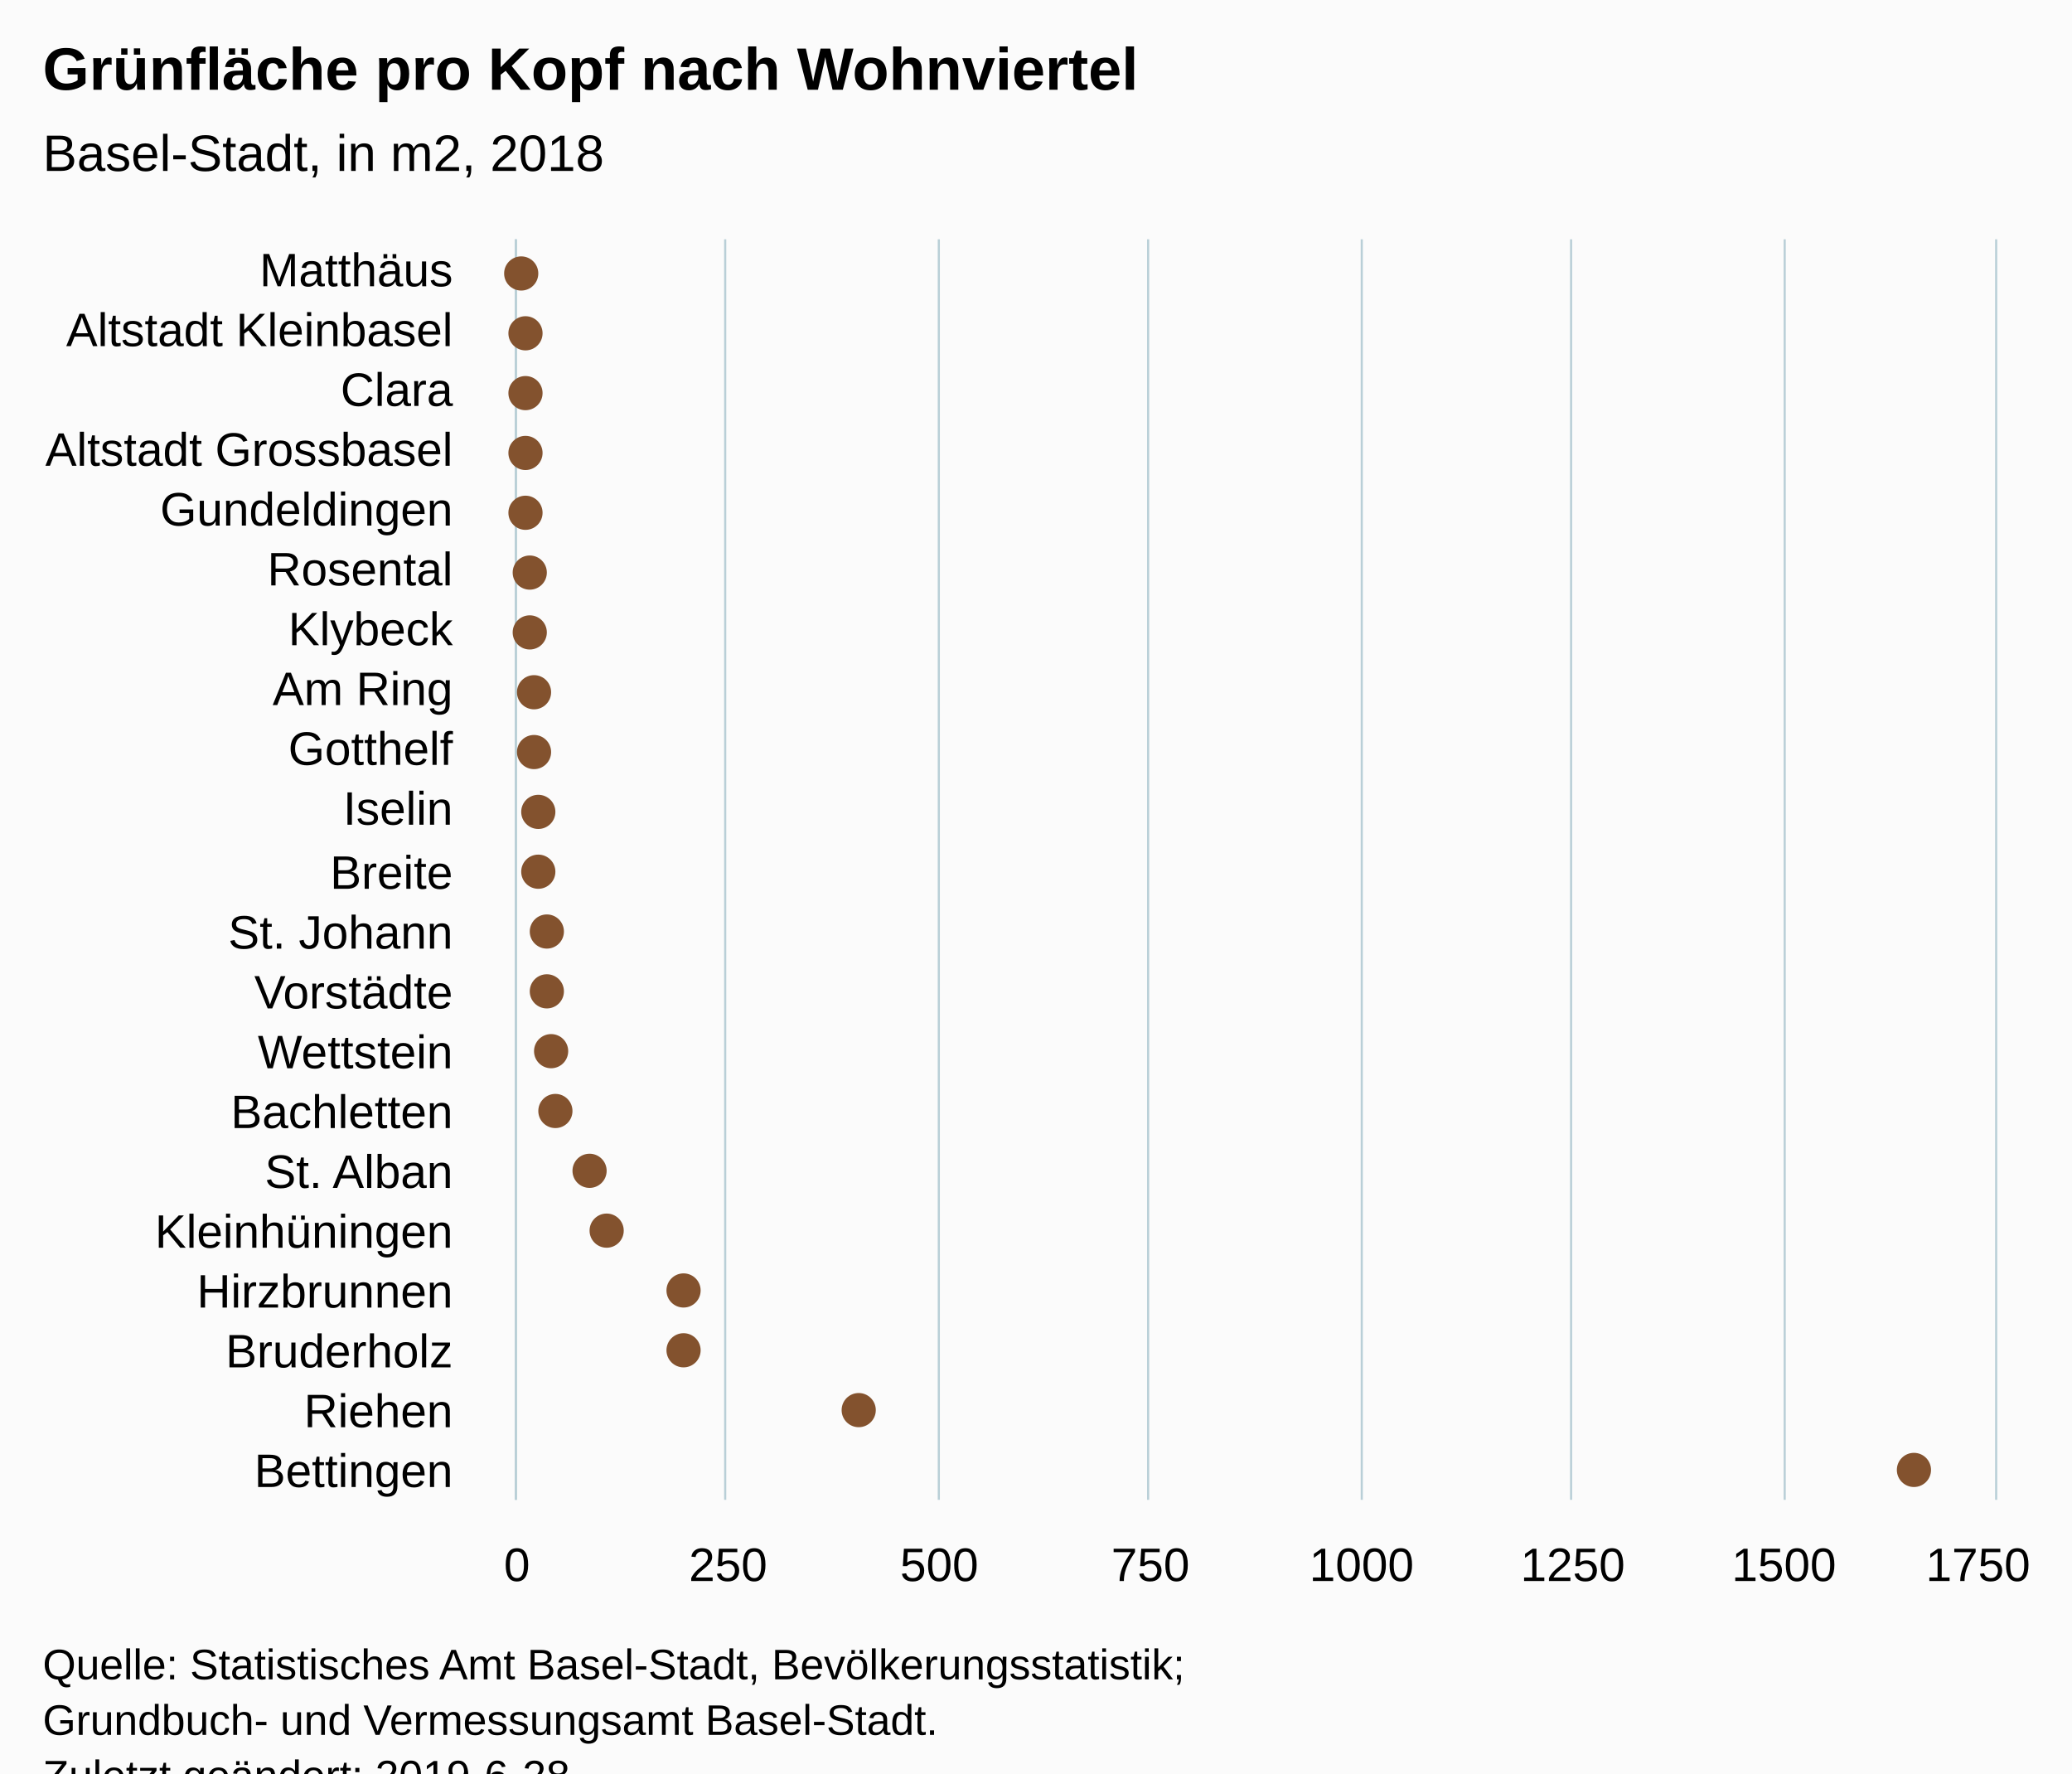
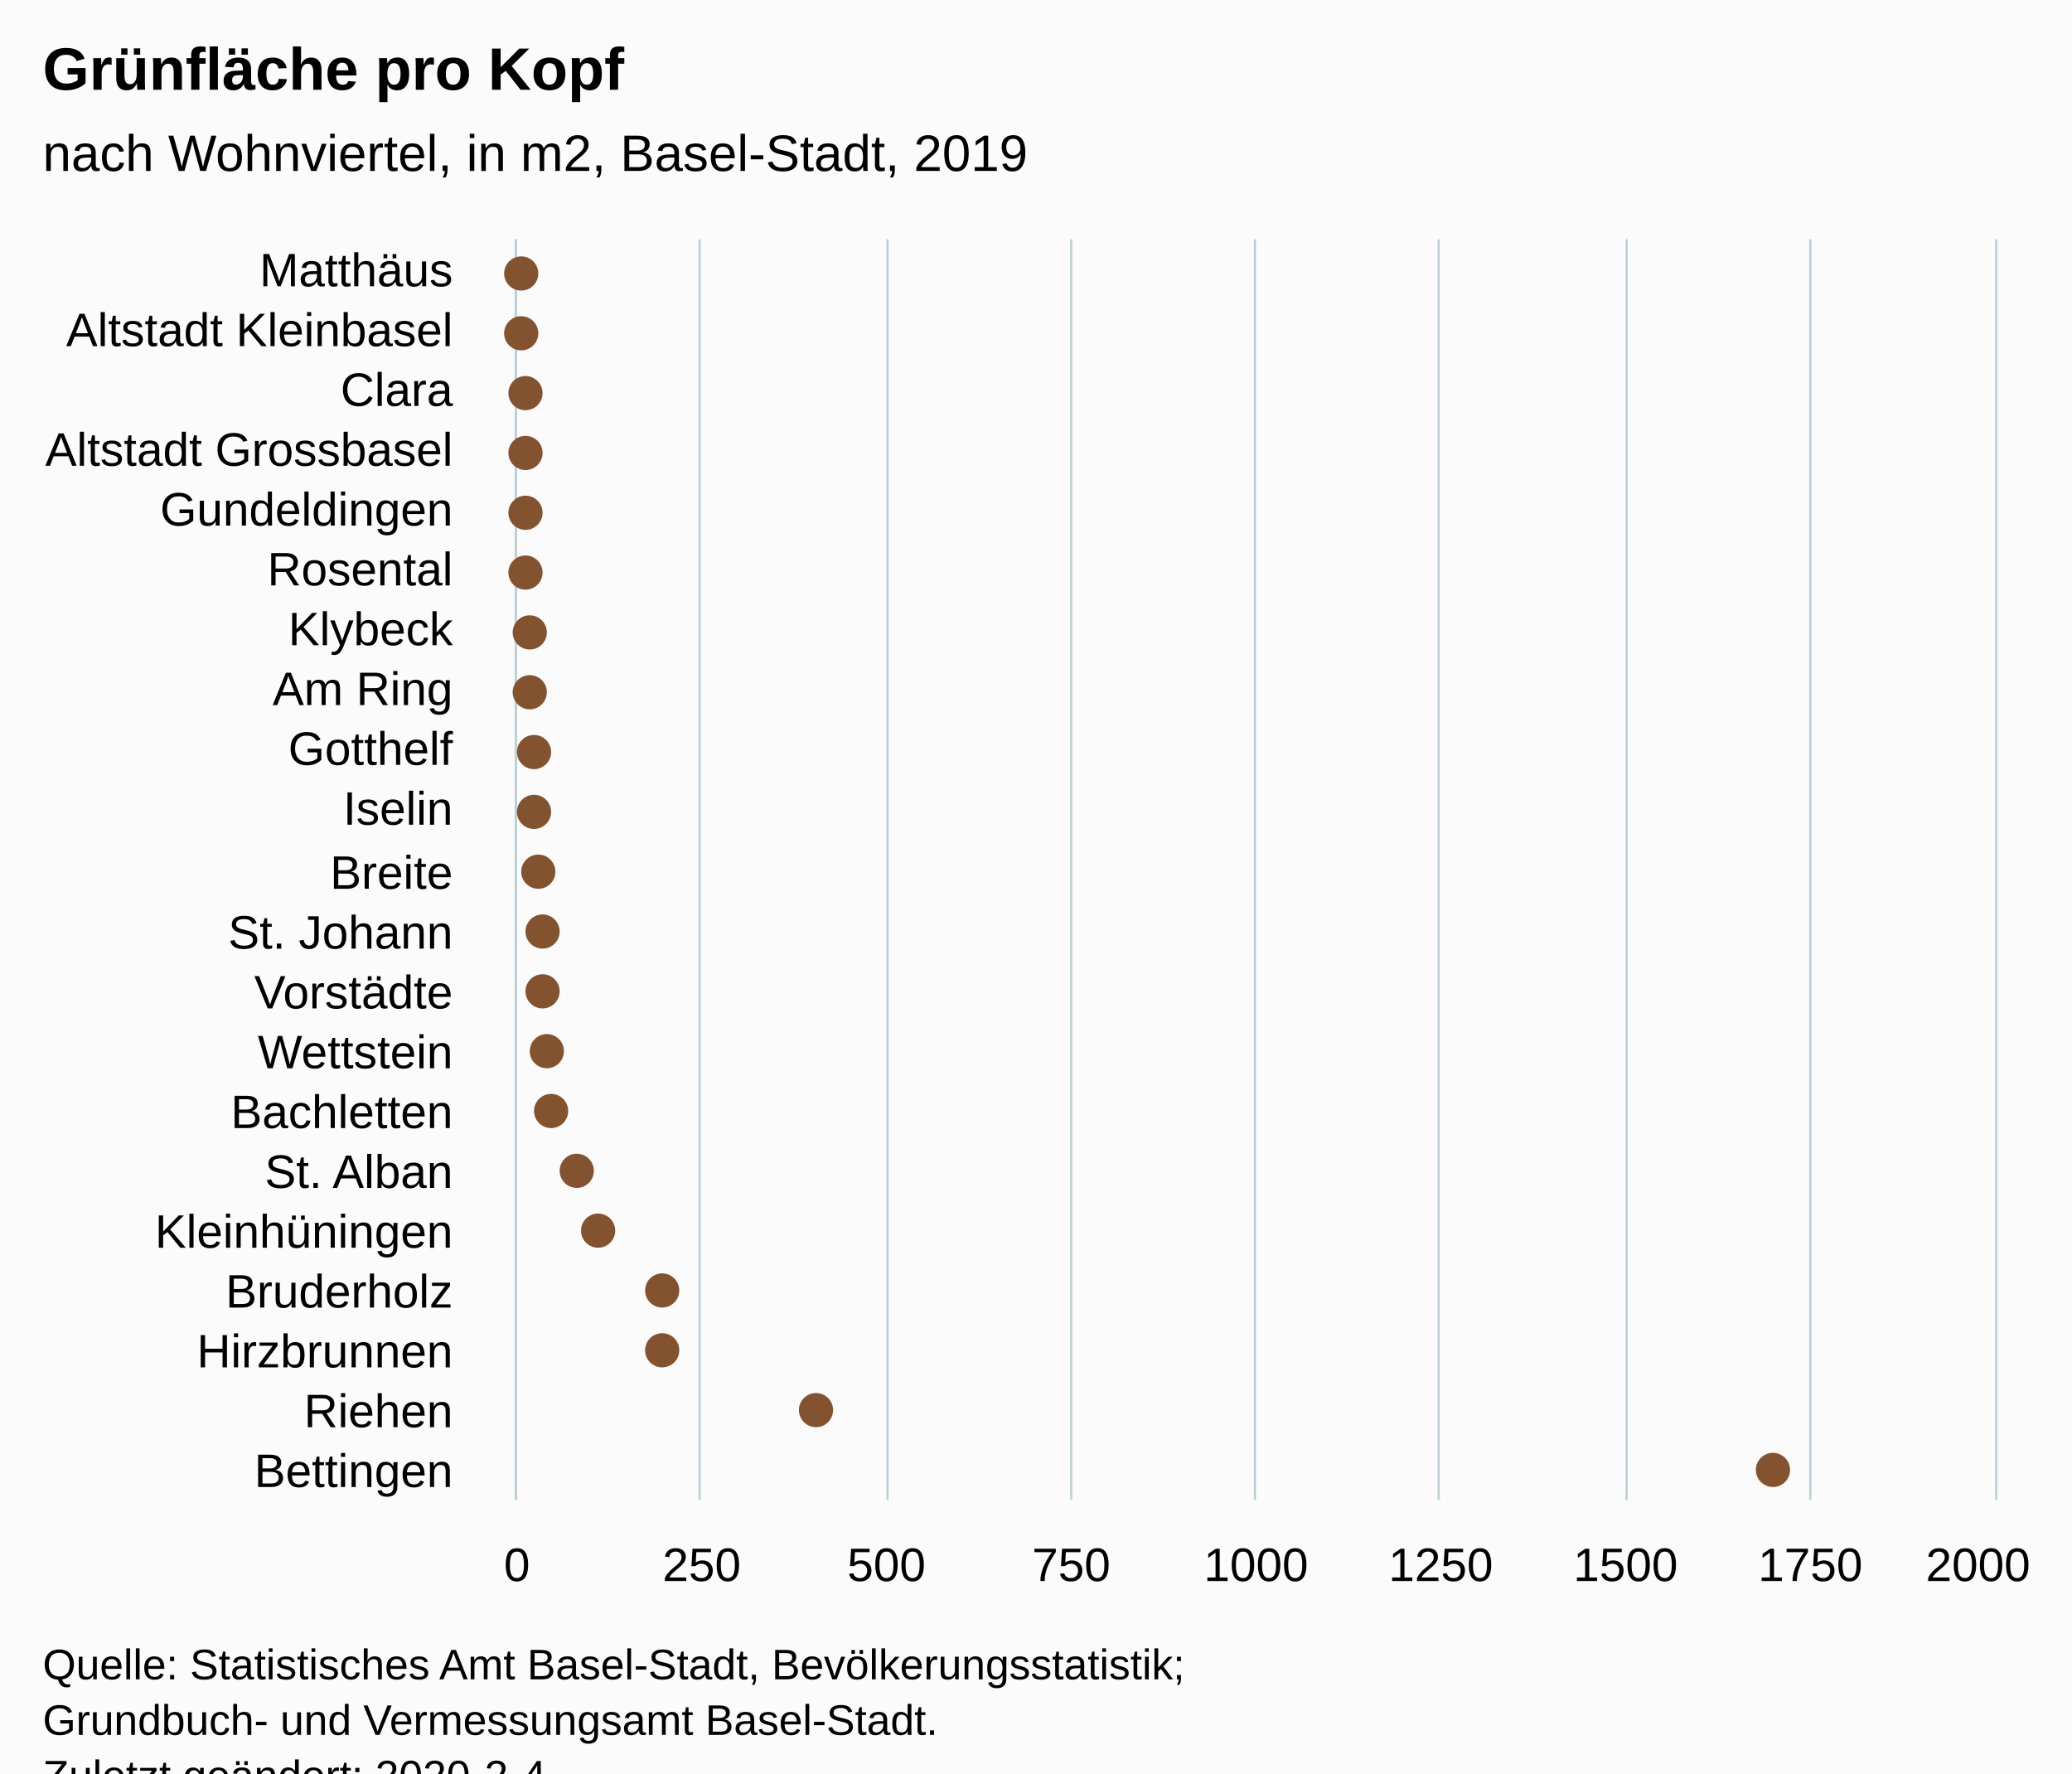
<svg xmlns="http://www.w3.org/2000/svg" version="1.1" class="highcharts-root" style="font-family:Arial;font-size:12px;" viewBox="0 0 485 415">
  <defs>
-     <clipPath id="highcharts-yugxdyg-6">
+     <clipPath id="highcharts-t7uuv8l-6">
      <rect x="0" y="0" width="295" height="346" fill="none" />
    </clipPath>
-     <clipPath id="highcharts-yugxdyg-7">
+     <clipPath id="highcharts-t7uuv8l-7">
      <rect x="0" y="0" width="295" height="346" fill="none" />
    </clipPath>
  </defs>
  <rect fill="#fbfbfb" class="highcharts-background" x="0" y="0" width="485" height="428" rx="0" ry="0" />
  <rect fill="none" class="highcharts-plot-background" x="121" y="56" width="346" height="295" />
  <g class="highcharts-pane-group" data-z-index="0" />
  <g class="highcharts-grid highcharts-xaxis-grid " data-z-index="1">
    <path fill="none" data-z-index="1" class="highcharts-grid-line" d="M 121 70.5 L 467 70.5" opacity="1" />
    <path fill="none" data-z-index="1" class="highcharts-grid-line" d="M 121 84.5 L 467 84.5" opacity="1" />
    <path fill="none" data-z-index="1" class="highcharts-grid-line" d="M 121 98.5 L 467 98.5" opacity="1" />
    <path fill="none" data-z-index="1" class="highcharts-grid-line" d="M 121 112.5 L 467 112.5" opacity="1" />
    <path fill="none" data-z-index="1" class="highcharts-grid-line" d="M 121 126.5 L 467 126.5" opacity="1" />
    <path fill="none" data-z-index="1" class="highcharts-grid-line" d="M 121 140.5 L 467 140.5" opacity="1" />
    <path fill="none" data-z-index="1" class="highcharts-grid-line" d="M 121 154.5 L 467 154.5" opacity="1" />
    <path fill="none" data-z-index="1" class="highcharts-grid-line" d="M 121 168.5 L 467 168.5" opacity="1" />
    <path fill="none" data-z-index="1" class="highcharts-grid-line" d="M 121 182.5 L 467 182.5" opacity="1" />
    <path fill="none" data-z-index="1" class="highcharts-grid-line" d="M 121 196.5 L 467 196.5" opacity="1" />
    <path fill="none" data-z-index="1" class="highcharts-grid-line" d="M 121 211.5 L 467 211.5" opacity="1" />
    <path fill="none" data-z-index="1" class="highcharts-grid-line" d="M 121 225.5 L 467 225.5" opacity="1" />
    <path fill="none" data-z-index="1" class="highcharts-grid-line" d="M 121 239.5 L 467 239.5" opacity="1" />
    <path fill="none" data-z-index="1" class="highcharts-grid-line" d="M 121 253.5 L 467 253.5" opacity="1" />
    <path fill="none" data-z-index="1" class="highcharts-grid-line" d="M 121 267.5 L 467 267.5" opacity="1" />
    <path fill="none" data-z-index="1" class="highcharts-grid-line" d="M 121 281.5 L 467 281.5" opacity="1" />
    <path fill="none" data-z-index="1" class="highcharts-grid-line" d="M 121 295.5 L 467 295.5" opacity="1" />
    <path fill="none" data-z-index="1" class="highcharts-grid-line" d="M 121 309.5 L 467 309.5" opacity="1" />
    <path fill="none" data-z-index="1" class="highcharts-grid-line" d="M 121 323.5 L 467 323.5" opacity="1" />
    <path fill="none" data-z-index="1" class="highcharts-grid-line" d="M 121 337.5 L 467 337.5" opacity="1" />
    <path fill="none" data-z-index="1" class="highcharts-grid-line" d="M 121 351.5 L 467 351.5" opacity="1" />
    <path fill="none" data-z-index="1" class="highcharts-grid-line" d="M 121 56.5 L 467 56.5" opacity="1" />
  </g>
  <g class="highcharts-grid highcharts-yaxis-grid " data-z-index="1">
    <path fill="none" stroke="#B9CFD7" stroke-width="0.5" data-z-index="1" class="highcharts-grid-line" d="M 120.75 56 L 120.75 351" opacity="1" />
-     <path fill="none" stroke="#B9CFD7" stroke-width="0.5" data-z-index="1" class="highcharts-grid-line" d="M 169.75 56 L 169.75 351" opacity="1" />
-     <path fill="none" stroke="#B9CFD7" stroke-width="0.5" data-z-index="1" class="highcharts-grid-line" d="M 219.75 56 L 219.75 351" opacity="1" />
-     <path fill="none" stroke="#B9CFD7" stroke-width="0.5" data-z-index="1" class="highcharts-grid-line" d="M 268.75 56 L 268.75 351" opacity="1" />
-     <path fill="none" stroke="#B9CFD7" stroke-width="0.5" data-z-index="1" class="highcharts-grid-line" d="M 318.75 56 L 318.75 351" opacity="1" />
-     <path fill="none" stroke="#B9CFD7" stroke-width="0.5" data-z-index="1" class="highcharts-grid-line" d="M 367.75 56 L 367.75 351" opacity="1" />
-     <path fill="none" stroke="#B9CFD7" stroke-width="0.5" data-z-index="1" class="highcharts-grid-line" d="M 417.75 56 L 417.75 351" opacity="1" />
+     <path fill="none" stroke="#B9CFD7" stroke-width="0.5" data-z-index="1" class="highcharts-grid-line" d="M 163.75 56 L 163.75 351" opacity="1" />
+     <path fill="none" stroke="#B9CFD7" stroke-width="0.5" data-z-index="1" class="highcharts-grid-line" d="M 207.75 56 L 207.75 351" opacity="1" />
+     <path fill="none" stroke="#B9CFD7" stroke-width="0.5" data-z-index="1" class="highcharts-grid-line" d="M 250.75 56 L 250.75 351" opacity="1" />
+     <path fill="none" stroke="#B9CFD7" stroke-width="0.5" data-z-index="1" class="highcharts-grid-line" d="M 293.75 56 L 293.75 351" opacity="1" />
+     <path fill="none" stroke="#B9CFD7" stroke-width="0.5" data-z-index="1" class="highcharts-grid-line" d="M 336.75 56 L 336.75 351" opacity="1" />
+     <path fill="none" stroke="#B9CFD7" stroke-width="0.5" data-z-index="1" class="highcharts-grid-line" d="M 380.75 56 L 380.75 351" opacity="1" />
+     <path fill="none" stroke="#B9CFD7" stroke-width="0.5" data-z-index="1" class="highcharts-grid-line" d="M 423.75 56 L 423.75 351" opacity="1" />
    <path fill="none" stroke="#B9CFD7" stroke-width="0.5" data-z-index="1" class="highcharts-grid-line" d="M 467.25 56 L 467.25 351" opacity="1" />
  </g>
  <rect fill="none" class="highcharts-plot-border" data-z-index="1" x="121" y="56" width="346" height="295" />
  <g class="highcharts-axis highcharts-xaxis " data-z-index="2">
    <path fill="none" class="highcharts-axis-line" stroke="#B9CFD7" stroke-width="0.5" data-z-index="7" d="M 120.75 56 L 120.75 351" />
  </g>
  <g class="highcharts-axis highcharts-yaxis " data-z-index="2">
    <path fill="none" class="highcharts-axis-line" data-z-index="7" d="M 121 351 L 467 351" />
  </g>
  <g class="highcharts-series-group" data-z-index="3">
-     <g data-z-index="0.1" class="highcharts-series highcharts-series-0 highcharts-scatter-series " transform="translate(467,351) rotate(90) scale(-1,1) scale(1 1)" clip-path="url(#highcharts-yugxdyg-7)" />
+     <g data-z-index="0.1" class="highcharts-series highcharts-series-0 highcharts-scatter-series " transform="translate(467,351) rotate(90) scale(-1,1) scale(1 1)" clip-path="url(#highcharts-t7uuv8l-7)" />
    <g data-z-index="0.1" class="highcharts-markers highcharts-series-0 highcharts-scatter-series " transform="translate(467,351) rotate(90) scale(-1,1) scale(1 1)" clip-path="none">
      <path fill="#83522E" d="M 291 345 A 4 4 0 1 1 291 344.996 Z" class="highcharts-point" />
-       <path fill="#83522E" d="M 277 344 A 4 4 0 1 1 277 343.996 Z" class="highcharts-point" />
+       <path fill="#83522E" d="M 277 345 A 4 4 0 1 1 277 344.996 Z" class="highcharts-point" />
      <path fill="#83522E" d="M 263 344 A 4 4 0 1 1 263 343.996 Z" class="highcharts-point" />
      <path fill="#83522E" d="M 249 344 A 4 4 0 1 1 249 343.996 Z" class="highcharts-point" />
      <path fill="#83522E" d="M 235 344 A 4 4 0 1 1 235 343.996 Z" class="highcharts-point" />
-       <path fill="#83522E" d="M 221 343 A 4 4 0 1 1 221 342.996 Z" class="highcharts-point" />
+       <path fill="#83522E" d="M 221 344 A 4 4 0 1 1 221 343.996 Z" class="highcharts-point" />
      <path fill="#83522E" d="M 207 343 A 4 4 0 1 1 207 342.996 Z" class="highcharts-point" />
-       <path fill="#83522E" d="M 193 342 A 4 4 0 1 1 193 341.996 Z" class="highcharts-point" />
+       <path fill="#83522E" d="M 193 343 A 4 4 0 1 1 193 342.996 Z" class="highcharts-point" />
      <path fill="#83522E" d="M 179 342 A 4 4 0 1 1 179 341.996 Z" class="highcharts-point" />
-       <path fill="#83522E" d="M 165 341 A 4 4 0 1 1 165 340.996 Z" class="highcharts-point" />
+       <path fill="#83522E" d="M 165 342 A 4 4 0 1 1 165 341.996 Z" class="highcharts-point" />
      <path fill="#83522E" d="M 151 341 A 4 4 0 1 1 151 340.996 Z" class="highcharts-point" />
-       <path fill="#83522E" d="M 137 339 A 4 4 0 1 1 137 338.996 Z" class="highcharts-point" />
-       <path fill="#83522E" d="M 123 339 A 4 4 0 1 1 123 338.996 Z" class="highcharts-point" />
-       <path fill="#83522E" d="M 109 338 A 4 4 0 1 1 109 337.996 Z" class="highcharts-point" />
-       <path fill="#83522E" d="M 95 337 A 4 4 0 1 1 95 336.996 Z" class="highcharts-point" />
-       <path fill="#83522E" d="M 81 329 A 4 4 0 1 1 81 328.996 Z" class="highcharts-point" />
-       <path fill="#83522E" d="M 67 325 A 4 4 0 1 1 67 324.996 Z" class="highcharts-point" />
-       <path fill="#83522E" d="M 53 307 A 4 4 0 1 1 53 306.996 Z" class="highcharts-point" />
-       <path fill="#83522E" d="M 39 307 A 4 4 0 1 1 39 306.996 Z" class="highcharts-point" />
-       <path fill="#83522E" d="M 25 266 A 4 4 0 1 1 25 265.996 Z" class="highcharts-point" />
-       <path fill="#83522E" d="M 11 19 A 4 4 0 1 1 11 18.996 Z" class="highcharts-point" />
+       <path fill="#83522E" d="M 137 340 A 4 4 0 1 1 137 339.996 Z" class="highcharts-point" />
+       <path fill="#83522E" d="M 123 340 A 4 4 0 1 1 123 339.996 Z" class="highcharts-point" />
+       <path fill="#83522E" d="M 109 339 A 4 4 0 1 1 109 338.996 Z" class="highcharts-point" />
+       <path fill="#83522E" d="M 95 338 A 4 4 0 1 1 95 337.996 Z" class="highcharts-point" />
+       <path fill="#83522E" d="M 81 332 A 4 4 0 1 1 81 331.996 Z" class="highcharts-point" />
+       <path fill="#83522E" d="M 67 327 A 4 4 0 1 1 67 326.996 Z" class="highcharts-point" />
+       <path fill="#83522E" d="M 53 312 A 4 4 0 1 1 53 311.996 Z" class="highcharts-point" />
+       <path fill="#83522E" d="M 39 312 A 4 4 0 1 1 39 311.996 Z" class="highcharts-point" />
+       <path fill="#83522E" d="M 25 276 A 4 4 0 1 1 25 275.996 Z" class="highcharts-point" />
+       <path fill="#83522E" d="M 11 52 A 4 4 0 1 1 11 51.996 Z" class="highcharts-point" />
    </g>
  </g>
  <text x="10" text-anchor="start" class="highcharts-title" data-z-index="4" style="color:#000000;font-size:14px;font-weight:bold;fill:#000000;" y="21">
-     <tspan>Grünfläche pro Kopf nach Wohnviertel</tspan>
+     <tspan>Grünfläche pro Kopf</tspan>
  </text>
  <text x="10" text-anchor="start" class="highcharts-subtitle" data-z-index="4" style="color:#000000;font-size:12px;font-weight:normal;font-family:Arial;fill:#000000;" y="40">
-     <tspan>Basel-Stadt, in m2, 2018</tspan>
+     <tspan>nach Wohnviertel, in m2, Basel-Stadt, 2019</tspan>
  </text>
  <g class="highcharts-axis-labels highcharts-xaxis-labels " data-z-index="7">
    <text x="106" style="color:#000000;cursor:default;font-size:11px;fill:#000000;" text-anchor="end" transform="translate(0,0)" y="67" opacity="1">Matthäus</text>
    <text x="106" style="color:#000000;cursor:default;font-size:11px;fill:#000000;" text-anchor="end" transform="translate(0,0)" y="81" opacity="1">
      <tspan>Altstadt Kleinbasel</tspan>
    </text>
    <text x="106" style="color:#000000;cursor:default;font-size:11px;fill:#000000;" text-anchor="end" transform="translate(0,0)" y="95" opacity="1">Clara</text>
    <text x="106" style="color:#000000;cursor:default;font-size:11px;fill:#000000;" text-anchor="end" transform="translate(0,0)" y="109" opacity="1">
      <tspan>Altstadt Grossbasel</tspan>
    </text>
    <text x="106" style="color:#000000;cursor:default;font-size:11px;fill:#000000;" text-anchor="end" transform="translate(0,0)" y="123" opacity="1">Gundeldingen</text>
    <text x="106" style="color:#000000;cursor:default;font-size:11px;fill:#000000;" text-anchor="end" transform="translate(0,0)" y="137" opacity="1">Rosental</text>
    <text x="106" style="color:#000000;cursor:default;font-size:11px;fill:#000000;" text-anchor="end" transform="translate(0,0)" y="151" opacity="1">Klybeck</text>
    <text x="106" style="color:#000000;cursor:default;font-size:11px;fill:#000000;" text-anchor="end" transform="translate(0,0)" y="165" opacity="1">
      <tspan>Am Ring</tspan>
    </text>
    <text x="106" style="color:#000000;cursor:default;font-size:11px;fill:#000000;" text-anchor="end" transform="translate(0,0)" y="179" opacity="1">Gotthelf</text>
    <text x="106" style="color:#000000;cursor:default;font-size:11px;fill:#000000;" text-anchor="end" transform="translate(0,0)" y="193" opacity="1">Iselin</text>
    <text x="106" style="color:#000000;cursor:default;font-size:11px;fill:#000000;" text-anchor="end" transform="translate(0,0)" y="208" opacity="1">Breite</text>
    <text x="106" style="color:#000000;cursor:default;font-size:11px;fill:#000000;" text-anchor="end" transform="translate(0,0)" y="222" opacity="1">
      <tspan>St. Johann</tspan>
    </text>
    <text x="106" style="color:#000000;cursor:default;font-size:11px;fill:#000000;" text-anchor="end" transform="translate(0,0)" y="236" opacity="1">Vorstädte</text>
    <text x="106" style="color:#000000;cursor:default;font-size:11px;fill:#000000;" text-anchor="end" transform="translate(0,0)" y="250" opacity="1">Wettstein</text>
    <text x="106" style="color:#000000;cursor:default;font-size:11px;fill:#000000;" text-anchor="end" transform="translate(0,0)" y="264" opacity="1">Bachletten</text>
    <text x="106" style="color:#000000;cursor:default;font-size:11px;fill:#000000;" text-anchor="end" transform="translate(0,0)" y="278" opacity="1">
      <tspan>St. Alban</tspan>
    </text>
    <text x="106" style="color:#000000;cursor:default;font-size:11px;fill:#000000;" text-anchor="end" transform="translate(0,0)" y="292" opacity="1">Kleinhüningen</text>
-     <text x="106" style="color:#000000;cursor:default;font-size:11px;fill:#000000;" text-anchor="end" transform="translate(0,0)" y="306" opacity="1">Hirzbrunnen</text>
-     <text x="106" style="color:#000000;cursor:default;font-size:11px;fill:#000000;" text-anchor="end" transform="translate(0,0)" y="320" opacity="1">Bruderholz</text>
+     <text x="106" style="color:#000000;cursor:default;font-size:11px;fill:#000000;" text-anchor="end" transform="translate(0,0)" y="306" opacity="1">Bruderholz</text>
+     <text x="106" style="color:#000000;cursor:default;font-size:11px;fill:#000000;" text-anchor="end" transform="translate(0,0)" y="320" opacity="1">Hirzbrunnen</text>
    <text x="106" style="color:#000000;cursor:default;font-size:11px;fill:#000000;" text-anchor="end" transform="translate(0,0)" y="334" opacity="1">Riehen</text>
    <text x="106" style="color:#000000;cursor:default;font-size:11px;fill:#000000;" text-anchor="end" transform="translate(0,0)" y="348" opacity="1">Bettingen</text>
  </g>
  <g class="highcharts-axis-labels highcharts-yaxis-labels " data-z-index="7">
    <text x="121" style="color:#000000;cursor:default;font-size:11px;fill:#000000;" text-anchor="middle" transform="translate(0,0)" y="370" opacity="1">0</text>
-     <text x="170.429" style="color:#000000;cursor:default;font-size:11px;fill:#000000;" text-anchor="middle" transform="translate(0,0)" y="370" opacity="1">250</text>
-     <text x="219.857" style="color:#000000;cursor:default;font-size:11px;fill:#000000;" text-anchor="middle" transform="translate(0,0)" y="370" opacity="1">500</text>
-     <text x="269.286" style="color:#000000;cursor:default;font-size:11px;fill:#000000;" text-anchor="middle" transform="translate(0,0)" y="370" opacity="1">750</text>
-     <text x="318.714" style="color:#000000;cursor:default;font-size:11px;fill:#000000;" text-anchor="middle" transform="translate(0,0)" y="370" opacity="1">1000</text>
-     <text x="368.143" style="color:#000000;cursor:default;font-size:11px;fill:#000000;" text-anchor="middle" transform="translate(0,0)" y="370" opacity="1">1250</text>
-     <text x="417.571" style="color:#000000;cursor:default;font-size:11px;fill:#000000;" text-anchor="middle" transform="translate(0,0)" y="370" opacity="1">1500</text>
-     <text x="463" style="color:#000000;cursor:default;font-size:11px;fill:#000000;" text-anchor="middle" transform="translate(0,0)" y="370" opacity="1">1750</text>
+     <text x="164.25" style="color:#000000;cursor:default;font-size:11px;fill:#000000;" text-anchor="middle" transform="translate(0,0)" y="370" opacity="1">250</text>
+     <text x="207.5" style="color:#000000;cursor:default;font-size:11px;fill:#000000;" text-anchor="middle" transform="translate(0,0)" y="370" opacity="1">500</text>
+     <text x="250.75" style="color:#000000;cursor:default;font-size:11px;fill:#000000;" text-anchor="middle" transform="translate(0,0)" y="370" opacity="1">750</text>
+     <text x="294" style="color:#000000;cursor:default;font-size:11px;fill:#000000;" text-anchor="middle" transform="translate(0,0)" y="370" opacity="1">1000</text>
+     <text x="337.25" style="color:#000000;cursor:default;font-size:11px;fill:#000000;" text-anchor="middle" transform="translate(0,0)" y="370" opacity="1">1250</text>
+     <text x="380.5" style="color:#000000;cursor:default;font-size:11px;fill:#000000;" text-anchor="middle" transform="translate(0,0)" y="370" opacity="1">1500</text>
+     <text x="423.75" style="color:#000000;cursor:default;font-size:11px;fill:#000000;" text-anchor="middle" transform="translate(0,0)" y="370" opacity="1">1750</text>
+     <text x="463" style="color:#000000;cursor:default;font-size:11px;fill:#000000;" text-anchor="middle" transform="translate(0,0)" y="370" opacity="1">2000</text>
  </g>
  <text x="10" class="highcharts-credits" text-anchor="start" data-z-index="8" style="cursor:default;color:#000000;font-size:10px;fill:#000000;" y="393">
    <tspan>Quelle: Statistisches Amt Basel-Stadt, Bevölkerungsstatistik;</tspan>
    <tspan x="10" dy="13">Grundbuch- und Vermessungsamt Basel-Stadt.</tspan>
-     <tspan x="10" dy="13">Zuletzt geändert: 2019-6-28</tspan>
+     <tspan x="10" dy="13">Zuletzt geändert: 2020-2-4</tspan>
  </text>
</svg>
